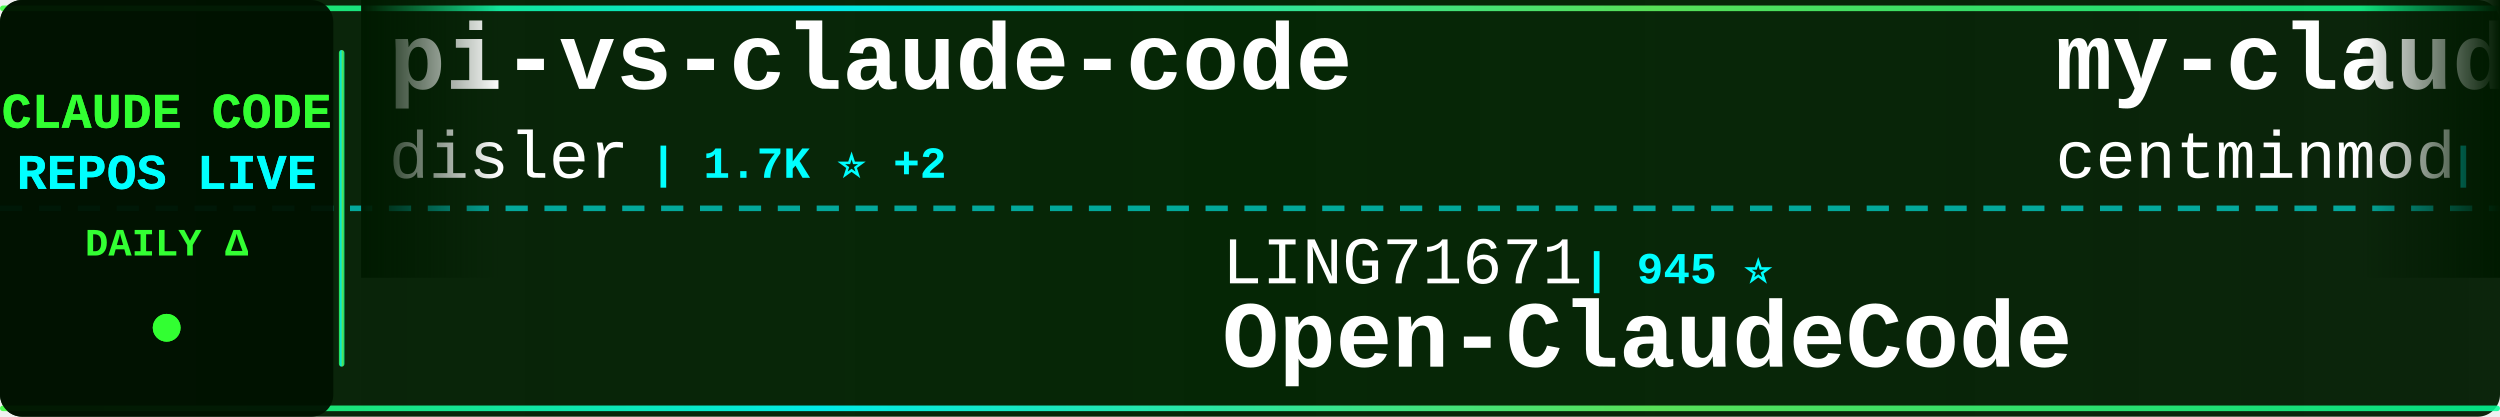
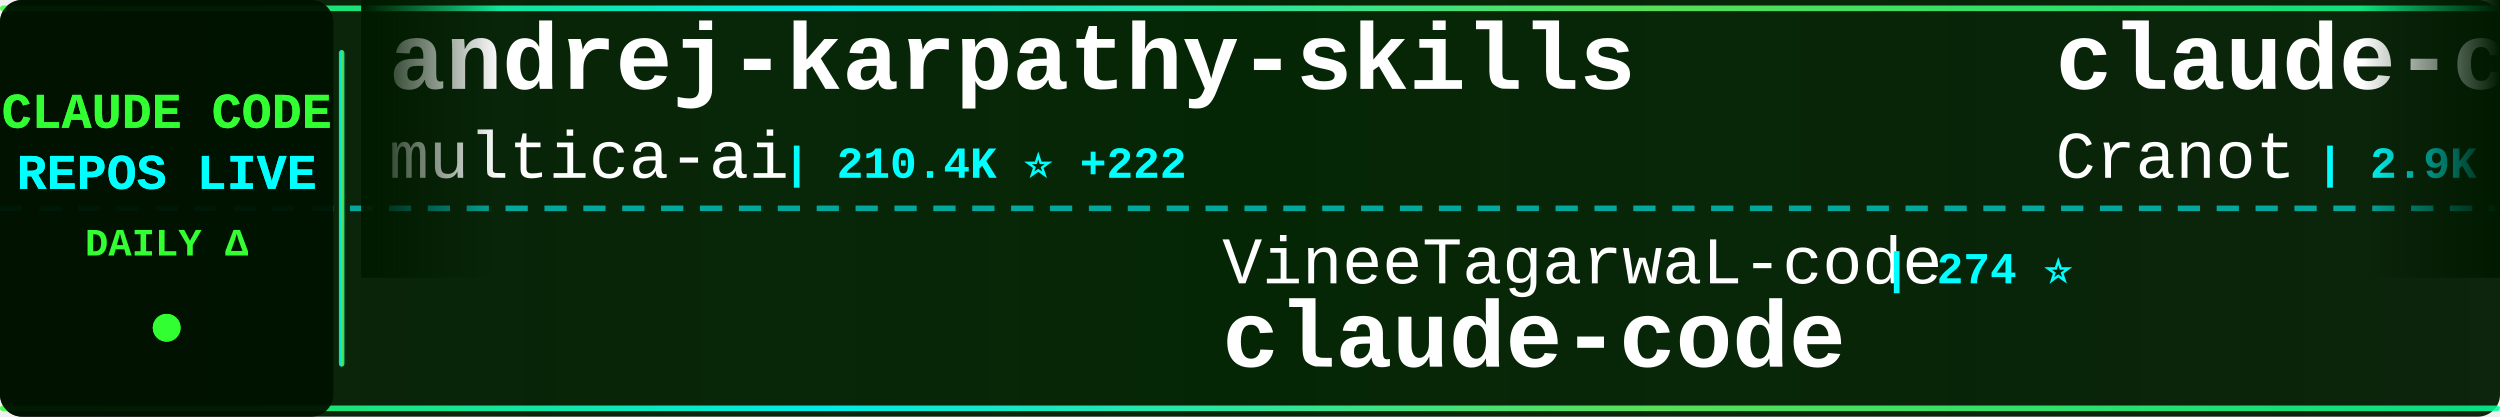
<svg xmlns="http://www.w3.org/2000/svg" width="900" height="150">
  <defs>
    <linearGradient id="tickerBg" x1="0%" y1="0%" x2="100%" y2="0%">
      <stop offset="0%" style="stop-color:#001a00;stop-opacity:0.95" />
      <stop offset="50%" style="stop-color:#002200;stop-opacity:0.98" />
      <stop offset="100%" style="stop-color:#001a00;stop-opacity:0.95" />
    </linearGradient>
    <linearGradient id="borderGrad" x1="0%" y1="0%" x2="100%" y2="0%">
      <stop offset="0%" style="stop-color:#33ff33;stop-opacity:0.85">
        <animate attributeName="stop-opacity" values="0.85;1;0.85" dur="2s" repeatCount="indefinite" />
      </stop>
      <stop offset="33%" style="stop-color:#00ffff;stop-opacity:0.9">
        <animate attributeName="stop-opacity" values="0.9;1;0.9" dur="2.2s" repeatCount="indefinite" />
      </stop>
      <stop offset="66%" style="stop-color:#66ff66;stop-opacity:0.85">
        <animate attributeName="stop-opacity" values="0.85;1;0.85" dur="1.8s" repeatCount="indefinite" />
      </stop>
      <stop offset="100%" style="stop-color:#00ff99;stop-opacity:0.85">
        <animate attributeName="stop-opacity" values="0.85;1;0.85" dur="2s" repeatCount="indefinite" />
      </stop>
    </linearGradient>
    <filter id="textGlow">
      <feGaussianBlur stdDeviation="0.1" result="coloredBlur" />
      <feMerge>
        <feMergeNode in="coloredBlur" />
        <feMergeNode in="SourceGraphic" />
      </feMerge>
    </filter>
    <filter id="metricGlow">
      <feGaussianBlur stdDeviation="0.2" result="coloredBlur" />
      <feMerge>
        <feMergeNode in="coloredBlur" />
        <feMergeNode in="SourceGraphic" />
      </feMerge>
    </filter>
    <linearGradient id="leftFade" x1="0%" y1="0%" x2="100%" y2="0%">
      <stop offset="0%" style="stop-color:#001a00;stop-opacity:1" />
      <stop offset="100%" style="stop-color:#001a00;stop-opacity:0" />
    </linearGradient>
    <linearGradient id="rightFade" x1="0%" y1="0%" x2="100%" y2="0%">
      <stop offset="0%" style="stop-color:#001a00;stop-opacity:0" />
      <stop offset="100%" style="stop-color:#001a00;stop-opacity:1" />
    </linearGradient>
  </defs>
  <rect width="900" height="150" fill="url(#tickerBg)" rx="8" />
  <rect x="0" y="2" width="900" height="2" fill="url(#borderGrad)" rx="1" />
  <rect x="0" y="146" width="900" height="2" fill="url(#borderGrad)" rx="1" />
  <line x1="0" y1="75" x2="900" y2="75" stroke="#00ffff" stroke-width="2" stroke-dasharray="8 6" opacity="0.6" />
  <rect x="0" y="0" width="120" height="150" fill="#001100" opacity="0.95" rx="8" />
  <text x="60" y="46" font-family="'Courier New', monospace" font-size="18" font-weight="bold" fill="#33ff33" text-anchor="middle" filter="url(#textGlow)">
    CLAUDE CODE
  </text>
  <text x="60" y="68" font-family="'Courier New', monospace" font-size="18" font-weight="bold" fill="#00ffff" text-anchor="middle" filter="url(#textGlow)">
    REPOS LIVE
  </text>
  <text x="60" y="92" font-family="'Courier New', monospace" font-size="14" font-weight="bold" fill="#33ff33" text-anchor="middle">
    DAILY Δ
  </text>
  <circle cx="60" cy="118" r="5" fill="#33ff33" filter="url(#metricGlow)">
    <animate attributeName="r" values="4;6;4" dur="1.5s" repeatCount="indefinite" />
    <animate attributeName="opacity" values="0.6;1;0.6" dur="1.5s" repeatCount="indefinite" />
  </circle>
  <rect x="122" y="18" width="2" height="114" fill="url(#borderGrad)" rx="1" />
  <clipPath id="tickerClip">
    <rect x="130" y="0" width="770" height="150" />
  </clipPath>
  <g clip-path="url(#tickerClip)">
    <g id="tickerItems">
      <animateTransform attributeName="transform" attributeType="XML" type="translate" from="0 0" to="-3000 0" dur="54s" repeatCount="indefinite" />
      <g transform="translate(0, 0)">
-         <text x="140" y="32" font-family="'Courier New', monospace" font-size="34" font-weight="bold" fill="#ffffff">pi-vs-claude-code</text>
-         <text x="140" y="64" font-family="'Courier New', monospace" font-size="24" font-weight="normal" fill="#ffffff" opacity="1.0">disler</text>
-         <text x="234" y="64" font-family="'Courier New', monospace" font-size="16" font-weight="bold" fill="#00ffff"> | 1.7K ⭐ +2</text>
+         <text x="140" y="32" font-family="'Courier New', monospace" font-size="34" font-weight="bold" fill="#ffffff">andrej-karpathy-skills</text>
+         <text x="140" y="64" font-family="'Courier New', monospace" font-size="24" font-weight="normal" fill="#ffffff" opacity="1.0">multica-ai</text>
+         <text x="282" y="64" font-family="'Courier New', monospace" font-size="16" font-weight="bold" fill="#00ffff"> | 210.4K ⭐ +222</text>
      </g>
      <g transform="translate(300, 0)">
-         <text x="140" y="102" font-family="'Courier New', monospace" font-size="24" font-weight="normal" fill="#ffffff" opacity="1.0">LING71671</text>
-         <text x="270" y="102" font-family="'Courier New', monospace" font-size="16" font-weight="bold" fill="#00ffff"> | 945 ⭐</text>
-         <text x="140" y="132" font-family="'Courier New', monospace" font-size="34" font-weight="bold" fill="#ffffff">Open-ClaudeCode</text>
+         <text x="140" y="102" font-family="'Courier New', monospace" font-size="24" font-weight="normal" fill="#ffffff" opacity="1.0">VineeTagarwaL-code</text>
+         <text x="378" y="102" font-family="'Courier New', monospace" font-size="16" font-weight="bold" fill="#00ffff"> | 274 ⭐</text>
+         <text x="140" y="132" font-family="'Courier New', monospace" font-size="34" font-weight="bold" fill="#ffffff">claude-code</text>
      </g>
      <g transform="translate(600, 0)">
-         <text x="140" y="32" font-family="'Courier New', monospace" font-size="34" font-weight="bold" fill="#ffffff">my-claude-code-setup</text>
-         <text x="140" y="64" font-family="'Courier New', monospace" font-size="24" font-weight="normal" fill="#ffffff" opacity="1.0">centminmod</text>
-         <text x="282" y="64" font-family="'Courier New', monospace" font-size="16" font-weight="bold" fill="#00ffff"> | 2.6K ⭐ +2</text>
+         <text x="140" y="32" font-family="'Courier New', monospace" font-size="34" font-weight="bold" fill="#ffffff">claude-code-guide</text>
+         <text x="140" y="64" font-family="'Courier New', monospace" font-size="24" font-weight="normal" fill="#ffffff" opacity="1.0">Cranot</text>
+         <text x="234" y="64" font-family="'Courier New', monospace" font-size="16" font-weight="bold" fill="#00ffff"> | 2.9K ⭐</text>
      </g>
      <g transform="translate(900, 0)">
-         <text x="140" y="102" font-family="'Courier New', monospace" font-size="24" font-weight="normal" fill="#ffffff" opacity="1.0">ding113</text>
-         <text x="246" y="102" font-family="'Courier New', monospace" font-size="16" font-weight="bold" fill="#00ffff"> | 3.3K ⭐ +3</text>
-         <text x="140" y="132" font-family="'Courier New', monospace" font-size="34" font-weight="bold" fill="#ffffff">claude-code-hub</text>
+         <text x="140" y="102" font-family="'Courier New', monospace" font-size="24" font-weight="normal" fill="#ffffff" opacity="1.0">repowise-dev</text>
+         <text x="306" y="102" font-family="'Courier New', monospace" font-size="16" font-weight="bold" fill="#00ffff"> | 1.2K ⭐</text>
+         <text x="140" y="132" font-family="'Courier New', monospace" font-size="34" font-weight="bold" fill="#ffffff">claude-code-prompts</text>
      </g>
      <g transform="translate(1200, 0)">
-         <text x="140" y="32" font-family="'Courier New', monospace" font-size="34" font-weight="bold" fill="#ffffff">claude-code-video-toolki...</text>
-         <text x="140" y="64" font-family="'Courier New', monospace" font-size="24" font-weight="normal" fill="#ffffff" opacity="1.0">digitalsamba</text>
-         <text x="306" y="64" font-family="'Courier New', monospace" font-size="16" font-weight="bold" fill="#00ffff"> | 2.0K ⭐ +4</text>
+         <text x="140" y="32" font-family="'Courier New', monospace" font-size="34" font-weight="bold" fill="#ffffff">claude-code</text>
+         <text x="140" y="64" font-family="'Courier New', monospace" font-size="24" font-weight="normal" fill="#ffffff" opacity="1.0">mehmoodosman</text>
+         <text x="306" y="64" font-family="'Courier New', monospace" font-size="16" font-weight="bold" fill="#00ffff"> | 173 ⭐</text>
      </g>
      <g transform="translate(1500, 0)">
-         <text x="140" y="102" font-family="'Courier New', monospace" font-size="24" font-weight="normal" fill="#ffffff" opacity="1.0">zstmfhy</text>
-         <text x="246" y="102" font-family="'Courier New', monospace" font-size="16" font-weight="bold" fill="#00ffff"> | 189 ⭐</text>
-         <text x="140" y="132" font-family="'Courier New', monospace" font-size="34" font-weight="bold" fill="#ffffff">Claude-code</text>
+         <text x="140" y="102" font-family="'Courier New', monospace" font-size="24" font-weight="normal" fill="#ffffff" opacity="1.0">WorldFlowAI</text>
+         <text x="294" y="102" font-family="'Courier New', monospace" font-size="16" font-weight="bold" fill="#00ffff"> | 2.4K ⭐ +251</text>
+         <text x="140" y="132" font-family="'Courier New', monospace" font-size="34" font-weight="bold" fill="#ffffff">everything-claude-code</text>
      </g>
      <g transform="translate(1800, 0)">
-         <text x="140" y="32" font-family="'Courier New', monospace" font-size="34" font-weight="bold" fill="#ffffff">arcads-claude-code</text>
-         <text x="140" y="64" font-family="'Courier New', monospace" font-size="24" font-weight="normal" fill="#ffffff" opacity="1.0">krusemediallc</text>
-         <text x="318" y="64" font-family="'Courier New', monospace" font-size="16" font-weight="bold" fill="#00ffff"> | 1.5K ⭐ +3</text>
+         <text x="140" y="32" font-family="'Courier New', monospace" font-size="34" font-weight="bold" fill="#ffffff">claude-code-sourcemap</text>
+         <text x="140" y="64" font-family="'Courier New', monospace" font-size="24" font-weight="normal" fill="#ffffff" opacity="1.0">ChinaSiro</text>
+         <text x="270" y="64" font-family="'Courier New', monospace" font-size="16" font-weight="bold" fill="#00ffff"> | 9.7K ⭐ +4</text>
      </g>
      <g transform="translate(2100, 0)">
-         <text x="140" y="102" font-family="'Courier New', monospace" font-size="24" font-weight="normal" fill="#ffffff" opacity="1.0">huangserva</text>
-         <text x="282" y="102" font-family="'Courier New', monospace" font-size="16" font-weight="bold" fill="#00ffff"> | 627 ⭐</text>
-         <text x="140" y="132" font-family="'Courier New', monospace" font-size="34" font-weight="bold" fill="#ffffff">claude-code-cli</text>
+         <text x="140" y="102" font-family="'Courier New', monospace" font-size="24" font-weight="normal" fill="#ffffff" opacity="1.0">tanbiralam</text>
+         <text x="282" y="102" font-family="'Courier New', monospace" font-size="16" font-weight="bold" fill="#00ffff"> | 2.2K ⭐ +3</text>
+         <text x="140" y="132" font-family="'Courier New', monospace" font-size="34" font-weight="bold" fill="#ffffff">claude-code</text>
      </g>
      <g transform="translate(2400, 0)">
-         <text x="140" y="32" font-family="'Courier New', monospace" font-size="34" font-weight="bold" fill="#ffffff">free-claude-code</text>
-         <text x="140" y="64" font-family="'Courier New', monospace" font-size="24" font-weight="normal" fill="#ffffff" opacity="1.0">Alishahryar1</text>
-         <text x="306" y="64" font-family="'Courier New', monospace" font-size="16" font-weight="bold" fill="#00ffff"> | 53.2K ⭐ +166</text>
+         <text x="140" y="32" font-family="'Courier New', monospace" font-size="34" font-weight="bold" fill="#ffffff">sc-claude-code-files</text>
+         <text x="140" y="64" font-family="'Courier New', monospace" font-size="24" font-weight="normal" fill="#ffffff" opacity="1.0">https-deeplearning-ai</text>
+         <text x="414" y="64" font-family="'Courier New', monospace" font-size="16" font-weight="bold" fill="#00ffff"> | 545 ⭐</text>
      </g>
      <g transform="translate(2700, 0)">
-         <text x="140" y="102" font-family="'Courier New', monospace" font-size="24" font-weight="normal" fill="#ffffff" opacity="1.0">Windy3f3f3f3f</text>
-         <text x="318" y="102" font-family="'Courier New', monospace" font-size="16" font-weight="bold" fill="#00ffff"> | 3.6K ⭐ +2</text>
-         <text x="140" y="132" font-family="'Courier New', monospace" font-size="34" font-weight="bold" fill="#ffffff">how-claude-code-works</text>
+         <text x="140" y="102" font-family="'Courier New', monospace" font-size="24" font-weight="normal" fill="#ffffff" opacity="1.0">FlorianBruniaux</text>
+         <text x="342" y="102" font-family="'Courier New', monospace" font-size="16" font-weight="bold" fill="#00ffff"> | 5.9K ⭐ +4</text>
+         <text x="140" y="132" font-family="'Courier New', monospace" font-size="34" font-weight="bold" fill="#ffffff">claude-code-ultimate-gui...</text>
      </g>
      <g transform="translate(3000, 0)">
-         <text x="140" y="32" font-family="'Courier New', monospace" font-size="34" font-weight="bold" fill="#ffffff">pi-vs-claude-code</text>
-         <text x="140" y="64" font-family="'Courier New', monospace" font-size="24" font-weight="normal" fill="#ffffff" opacity="1.0">disler</text>
-         <text x="234" y="64" font-family="'Courier New', monospace" font-size="16" font-weight="bold" fill="#00ffff"> | 1.7K ⭐ +2</text>
+         <text x="140" y="32" font-family="'Courier New', monospace" font-size="34" font-weight="bold" fill="#ffffff">andrej-karpathy-skills</text>
+         <text x="140" y="64" font-family="'Courier New', monospace" font-size="24" font-weight="normal" fill="#ffffff" opacity="1.0">multica-ai</text>
+         <text x="282" y="64" font-family="'Courier New', monospace" font-size="16" font-weight="bold" fill="#00ffff"> | 210.4K ⭐ +222</text>
      </g>
      <g transform="translate(3300, 0)">
-         <text x="140" y="102" font-family="'Courier New', monospace" font-size="24" font-weight="normal" fill="#ffffff" opacity="1.0">LING71671</text>
-         <text x="270" y="102" font-family="'Courier New', monospace" font-size="16" font-weight="bold" fill="#00ffff"> | 945 ⭐</text>
-         <text x="140" y="132" font-family="'Courier New', monospace" font-size="34" font-weight="bold" fill="#ffffff">Open-ClaudeCode</text>
+         <text x="140" y="102" font-family="'Courier New', monospace" font-size="24" font-weight="normal" fill="#ffffff" opacity="1.0">VineeTagarwaL-code</text>
+         <text x="378" y="102" font-family="'Courier New', monospace" font-size="16" font-weight="bold" fill="#00ffff"> | 274 ⭐</text>
+         <text x="140" y="132" font-family="'Courier New', monospace" font-size="34" font-weight="bold" fill="#ffffff">claude-code</text>
      </g>
      <g transform="translate(3600, 0)">
-         <text x="140" y="32" font-family="'Courier New', monospace" font-size="34" font-weight="bold" fill="#ffffff">my-claude-code-setup</text>
-         <text x="140" y="64" font-family="'Courier New', monospace" font-size="24" font-weight="normal" fill="#ffffff" opacity="1.0">centminmod</text>
-         <text x="282" y="64" font-family="'Courier New', monospace" font-size="16" font-weight="bold" fill="#00ffff"> | 2.6K ⭐ +2</text>
+         <text x="140" y="32" font-family="'Courier New', monospace" font-size="34" font-weight="bold" fill="#ffffff">claude-code-guide</text>
+         <text x="140" y="64" font-family="'Courier New', monospace" font-size="24" font-weight="normal" fill="#ffffff" opacity="1.0">Cranot</text>
+         <text x="234" y="64" font-family="'Courier New', monospace" font-size="16" font-weight="bold" fill="#00ffff"> | 2.9K ⭐</text>
      </g>
      <g transform="translate(3900, 0)">
-         <text x="140" y="102" font-family="'Courier New', monospace" font-size="24" font-weight="normal" fill="#ffffff" opacity="1.0">ding113</text>
-         <text x="246" y="102" font-family="'Courier New', monospace" font-size="16" font-weight="bold" fill="#00ffff"> | 3.3K ⭐ +3</text>
-         <text x="140" y="132" font-family="'Courier New', monospace" font-size="34" font-weight="bold" fill="#ffffff">claude-code-hub</text>
+         <text x="140" y="102" font-family="'Courier New', monospace" font-size="24" font-weight="normal" fill="#ffffff" opacity="1.0">repowise-dev</text>
+         <text x="306" y="102" font-family="'Courier New', monospace" font-size="16" font-weight="bold" fill="#00ffff"> | 1.2K ⭐</text>
+         <text x="140" y="132" font-family="'Courier New', monospace" font-size="34" font-weight="bold" fill="#ffffff">claude-code-prompts</text>
      </g>
    </g>
  </g>
  <rect x="130" y="0" width="50" height="100" fill="url(#leftFade)" />
  <rect x="850" y="0" width="50" height="100" fill="url(#rightFade)" />
</svg>
